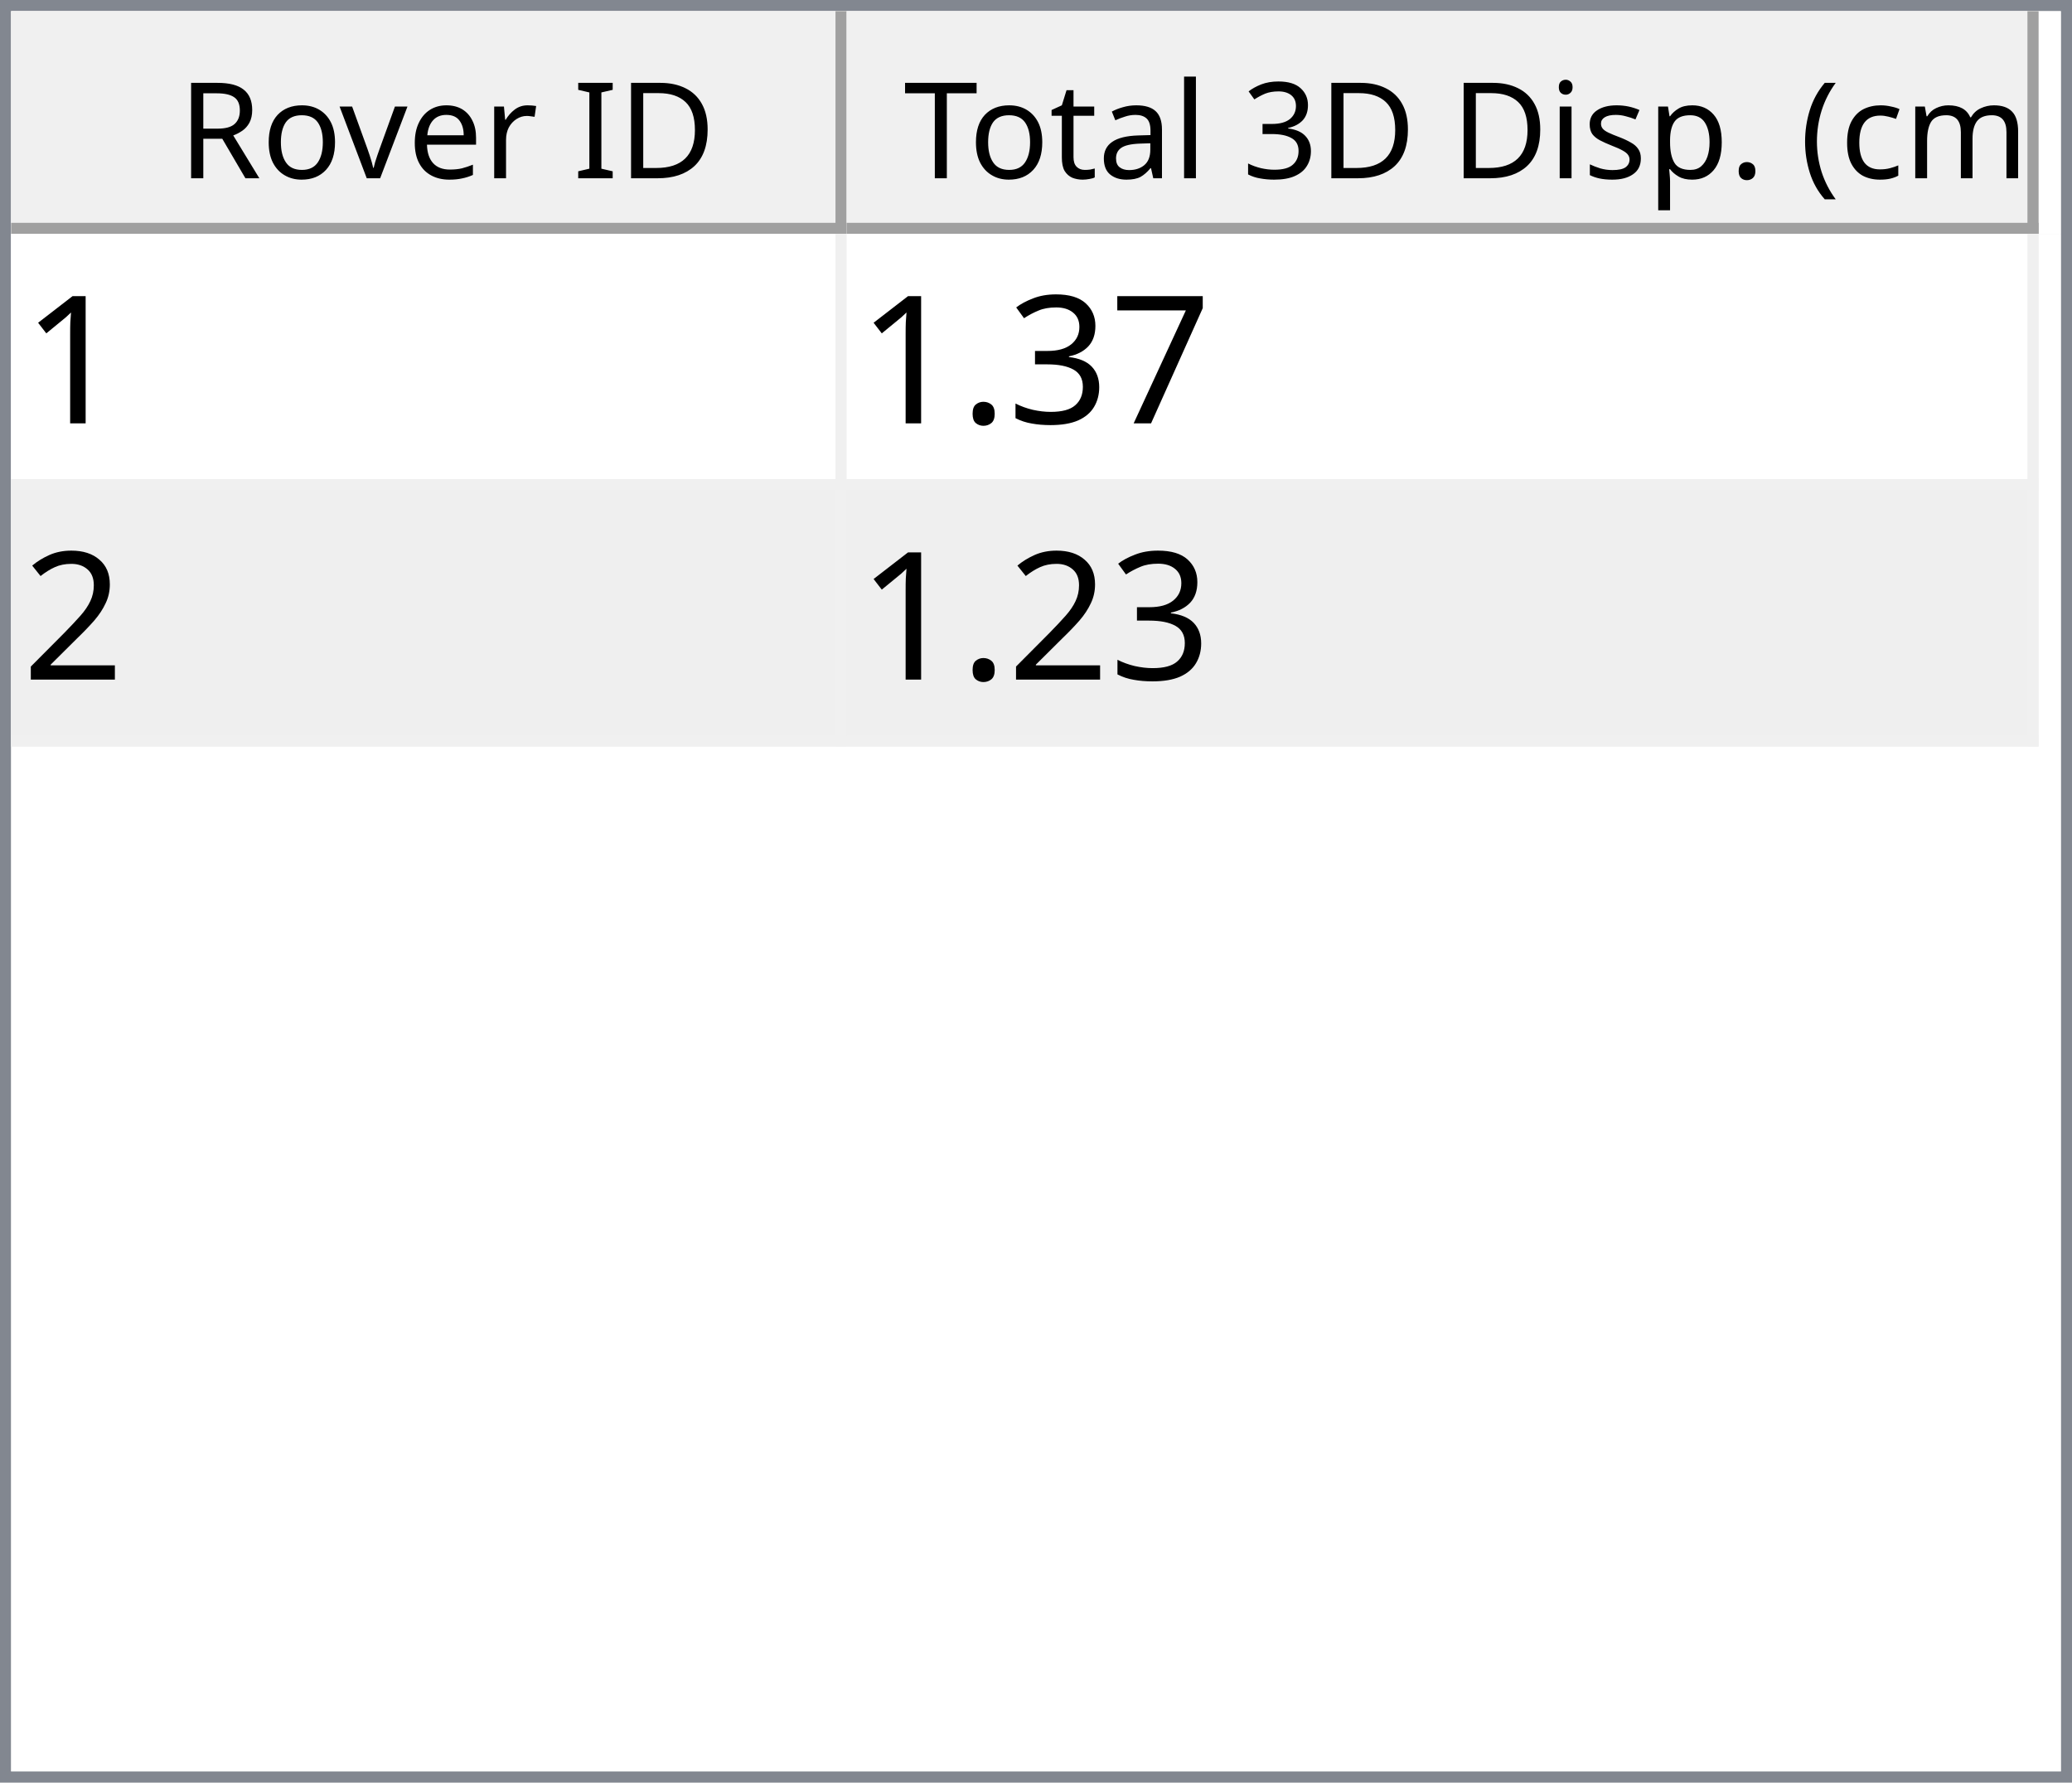
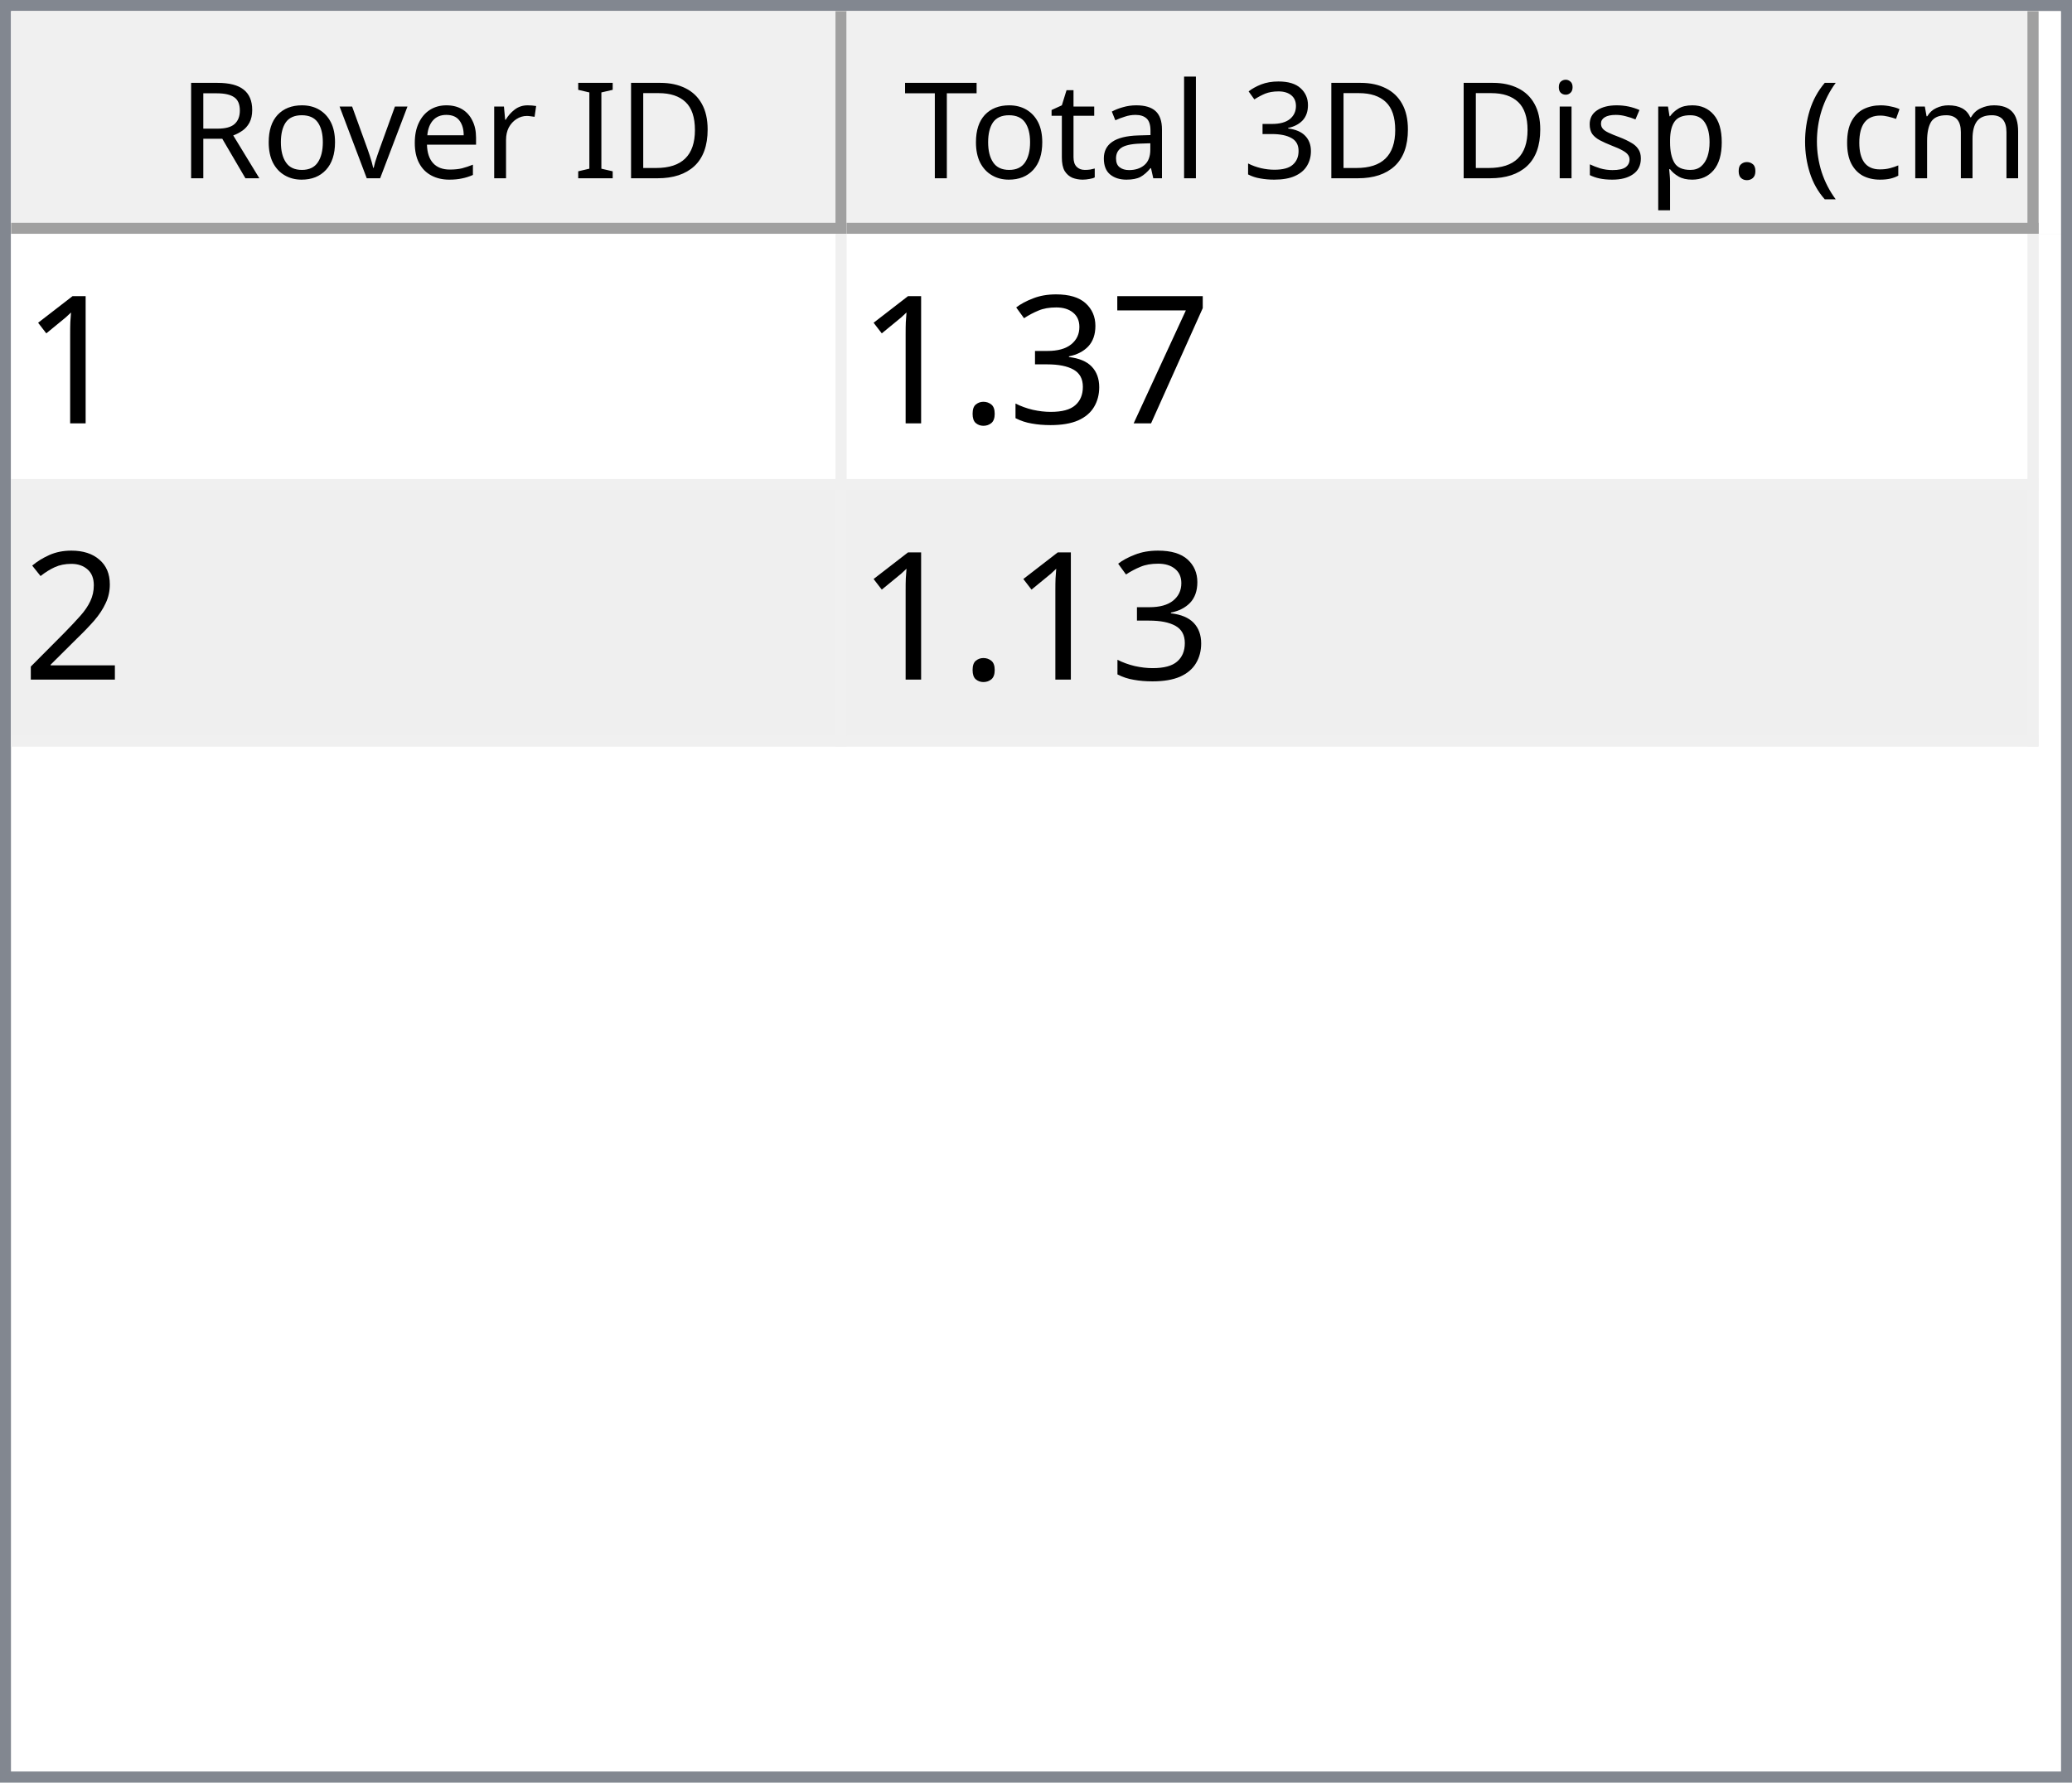
<svg xmlns="http://www.w3.org/2000/svg" style="fill-opacity:1; color-rendering:auto; color-interpolation:auto; text-rendering:auto; stroke:black; stroke-linecap:square; stroke-miterlimit:10; shape-rendering:auto; stroke-opacity:1; fill:black; stroke-dasharray:none; font-weight:normal; stroke-width:1; font-family:'Dialog'; font-style:normal; stroke-linejoin:miter; font-size:12px; stroke-dashoffset:0; image-rendering:auto;" width="186" height="160">
  <defs id="genericDefs" />
  <g>
    <defs id="defs1">
      <clipPath clipPathUnits="userSpaceOnUse" id="clipPath1">
        <path d="M0 0 L186 0 L186 160 L0 160 L0 0 Z" />
      </clipPath>
      <clipPath clipPathUnits="userSpaceOnUse" id="clipPath2">
        <path d="M0 0 L0 160 L186 160 L186 0 Z" />
      </clipPath>
      <clipPath clipPathUnits="userSpaceOnUse" id="clipPath3">
        <path d="M0 0 L0 20 L184 20 L184 0 Z" />
      </clipPath>
      <clipPath clipPathUnits="userSpaceOnUse" id="clipPath4">
        <path d="M0 0 L0 20 L75 20 L75 0 Z" />
      </clipPath>
      <clipPath clipPathUnits="userSpaceOnUse" id="clipPath5">
        <path d="M1 1 L1 19 L74 19 L74 1 Z" />
      </clipPath>
      <clipPath clipPathUnits="userSpaceOnUse" id="clipPath6">
        <path d="M0 0 L0 18 L73 18 L73 0 Z" />
      </clipPath>
      <clipPath clipPathUnits="userSpaceOnUse" id="clipPath7">
        <path d="M-0.5 -0.5 L-0.5 19.5 L74.5 19.5 L74.5 -0.5 Z" />
      </clipPath>
      <clipPath clipPathUnits="userSpaceOnUse" id="clipPath8">
        <path d="M0 0 L0 20 L107 20 L107 0 Z" />
      </clipPath>
      <clipPath clipPathUnits="userSpaceOnUse" id="clipPath9">
        <path d="M1 1 L1 19 L106 19 L106 1 Z" />
      </clipPath>
      <clipPath clipPathUnits="userSpaceOnUse" id="clipPath10">
        <path d="M0 0 L0 18 L105 18 L105 0 Z" />
      </clipPath>
      <clipPath clipPathUnits="userSpaceOnUse" id="clipPath11">
        <path d="M-0.5 -0.5 L-0.5 19.5 L106.5 19.5 L106.5 -0.5 Z" />
      </clipPath>
      <clipPath clipPathUnits="userSpaceOnUse" id="clipPath12">
        <path d="M0 0 L0 138 L184 138 L184 0 Z" />
      </clipPath>
      <clipPath clipPathUnits="userSpaceOnUse" id="clipPath13">
        <path d="M0 0 L0 46 L182 46 L182 0 Z" />
      </clipPath>
      <clipPath clipPathUnits="userSpaceOnUse" id="clipPath14">
        <path d="M-0.5 -0.5 L-0.5 45.5 L181.5 45.5 L181.5 -0.5 Z" />
      </clipPath>
      <clipPath clipPathUnits="userSpaceOnUse" id="clipPath15">
        <path d="M0 0 L0 22 L74 22 L74 0 Z" />
      </clipPath>
      <clipPath clipPathUnits="userSpaceOnUse" id="clipPath16">
        <path d="M0 0 L0 22 L106 22 L106 0 Z" />
      </clipPath>
      <font horiz-adv-x="64.551" id="font1">
        <font-face ascent="107.91" descent="25.098" units-per-em="100" style="font-style:normal; font-family:Segoe UI; font-weight:normal;" />
        <missing-glyph horiz-adv-x="64.551" d="M8.109 0 L8.109 68.266 L56.453 68.266 L56.453 0 L8.109 0 ZM15.328 7.234 L49.219 7.234 L49.219 61.031 L15.328 61.031 L15.328 7.234 Z" />
        <glyph unicode="D" horiz-adv-x="70.117" d="M9.188 0 L9.188 70.016 L28.516 70.016 Q65.531 70.016 65.531 35.891 Q65.531 19.672 55.25 9.836 Q44.969 0 27.734 0 L9.188 0 ZM17.391 62.594 L17.391 7.422 L27.828 7.422 Q41.609 7.422 49.273 14.797 Q56.938 22.172 56.938 35.688 Q56.938 62.594 28.328 62.594 L17.391 62.594 Z" />
        <glyph unicode="I" horiz-adv-x="26.611" d="M17.391 0 L9.188 0 L9.188 70.016 L17.391 70.016 L17.391 0 Z" />
        <glyph unicode=" " horiz-adv-x="27.393" d="" />
        <glyph unicode="r" horiz-adv-x="34.766" d="M34.188 41.891 Q32.078 43.5 28.125 43.5 Q23 43.5 19.555 38.672 Q16.109 33.844 16.109 25.484 L16.109 0 L8.109 0 L8.109 50 L16.109 50 L16.109 39.703 L16.312 39.703 Q18.016 44.969 21.531 47.922 Q25.047 50.875 29.391 50.875 Q32.516 50.875 34.188 50.203 L34.188 41.891 Z" />
        <glyph unicode="e" horiz-adv-x="52.295" d="M48.297 23 L12.984 23 Q13.188 14.656 17.484 10.109 Q21.781 5.562 29.297 5.562 Q37.75 5.562 44.828 11.141 L44.828 3.609 Q38.234 -1.172 27.391 -1.172 Q16.797 -1.172 10.742 5.641 Q4.688 12.453 4.688 24.812 Q4.688 36.469 11.305 43.82 Q17.922 51.172 27.734 51.172 Q37.547 51.172 42.922 44.828 Q48.297 38.484 48.297 27.203 L48.297 23 ZM40.094 29.781 Q40.047 36.719 36.75 40.578 Q33.453 44.438 27.594 44.438 Q21.922 44.438 17.969 40.383 Q14.016 36.328 13.094 29.781 L40.094 29.781 Z" />
        <glyph unicode="v" horiz-adv-x="47.9" d="M47.406 50 L27.484 0 L19.625 0 L0.688 50 L9.469 50 L22.172 13.672 Q23.578 9.672 23.922 6.688 L24.125 6.688 Q24.609 10.453 25.688 13.484 L38.969 50 L47.406 50 Z" />
        <glyph unicode="o" horiz-adv-x="58.594" d="M29 -1.172 Q17.922 -1.172 11.305 5.836 Q4.688 12.844 4.688 24.422 Q4.688 37.016 11.57 44.094 Q18.453 51.172 30.172 51.172 Q41.359 51.172 47.633 44.289 Q53.906 37.406 53.906 25.203 Q53.906 13.234 47.141 6.031 Q40.375 -1.172 29 -1.172 ZM29.594 44.438 Q21.875 44.438 17.383 39.188 Q12.891 33.938 12.891 24.703 Q12.891 15.828 17.43 10.695 Q21.969 5.562 29.594 5.562 Q37.359 5.562 41.531 10.594 Q45.703 15.625 45.703 24.906 Q45.703 34.281 41.531 39.359 Q37.359 44.438 29.594 44.438 Z" />
        <glyph unicode="R" horiz-adv-x="59.814" d="M59.375 0 L49.609 0 L37.891 19.625 Q36.281 22.359 34.766 24.289 Q33.25 26.219 31.664 27.438 Q30.078 28.656 28.25 29.219 Q26.422 29.781 24.125 29.781 L17.391 29.781 L17.391 0 L9.188 0 L9.188 70.016 L30.078 70.016 Q34.672 70.016 38.555 68.867 Q42.438 67.719 45.289 65.375 Q48.141 63.031 49.758 59.547 Q51.375 56.062 51.375 51.375 Q51.375 47.703 50.273 44.656 Q49.172 41.609 47.148 39.211 Q45.125 36.812 42.266 35.133 Q39.406 33.453 35.844 32.516 L35.844 32.328 Q37.594 31.547 38.891 30.547 Q40.188 29.547 41.359 28.18 Q42.531 26.812 43.68 25.078 Q44.828 23.344 46.234 21.047 L59.375 0 ZM17.391 62.594 L17.391 37.203 L28.516 37.203 Q31.594 37.203 34.203 38.133 Q36.812 39.062 38.719 40.797 Q40.625 42.531 41.703 45.047 Q42.781 47.562 42.781 50.688 Q42.781 56.297 39.141 59.445 Q35.5 62.594 28.609 62.594 L17.391 62.594 Z" />
        <glyph unicode=")" horiz-adv-x="30.176" d="M8.297 -15.922 L1.172 -15.922 Q16.406 2.344 16.406 26.812 Q16.406 51.469 1.078 70.016 L8.297 70.016 Q23.531 52.156 23.531 26.703 Q23.531 1.375 8.297 -15.922 Z" />
        <glyph unicode="m" horiz-adv-x="86.133" d="M79.109 0 L71.094 0 L71.094 28.719 Q71.094 37.016 68.531 40.727 Q65.969 44.438 59.906 44.438 Q54.781 44.438 51.195 39.75 Q47.609 35.062 47.609 28.516 L47.609 0 L39.594 0 L39.594 29.688 Q39.594 44.438 28.219 44.438 Q22.953 44.438 19.531 40.016 Q16.109 35.594 16.109 28.516 L16.109 0 L8.109 0 L8.109 50 L16.109 50 L16.109 42.094 L16.312 42.094 Q21.625 51.172 31.844 51.172 Q36.969 51.172 40.773 48.312 Q44.578 45.453 46 40.828 Q51.562 51.172 62.594 51.172 Q79.109 51.172 79.109 30.812 L79.109 0 Z" />
        <glyph unicode="c" horiz-adv-x="46.191" d="M42.188 2.297 Q36.422 -1.172 28.516 -1.172 Q17.828 -1.172 11.258 5.789 Q4.688 12.75 4.688 23.828 Q4.688 36.188 11.766 43.68 Q18.844 51.172 30.672 51.172 Q37.25 51.172 42.281 48.734 L42.281 40.531 Q36.719 44.438 30.375 44.438 Q22.703 44.438 17.797 38.945 Q12.891 33.453 12.891 24.516 Q12.891 15.719 17.508 10.641 Q22.125 5.562 29.891 5.562 Q36.422 5.562 42.188 9.906 L42.188 2.297 Z" />
        <glyph unicode="(" horiz-adv-x="30.176" d="M29.109 -15.922 L21.969 -15.922 Q6.844 1.375 6.844 26.703 Q6.844 52.156 21.969 70.016 L29.203 70.016 Q13.875 51.469 13.875 26.812 Q13.875 2.344 29.109 -15.922 Z" />
        <glyph unicode="." horiz-adv-x="21.68" d="M10.891 -1.078 Q8.641 -1.078 7.055 0.539 Q5.469 2.156 5.469 4.391 Q5.469 6.641 7.055 8.273 Q8.641 9.906 10.891 9.906 Q13.188 9.906 14.797 8.273 Q16.406 6.641 16.406 4.391 Q16.406 2.156 14.797 0.539 Q13.188 -1.078 10.891 -1.078 Z" />
        <glyph unicode="p" horiz-adv-x="58.789" d="M16.312 7.234 L16.109 7.234 L16.109 -23 L8.109 -23 L8.109 50 L16.109 50 L16.109 41.219 L16.312 41.219 Q22.219 51.172 33.594 51.172 Q43.266 51.172 48.688 44.461 Q54.109 37.75 54.109 26.469 Q54.109 13.922 48 6.375 Q41.891 -1.172 31.297 -1.172 Q21.578 -1.172 16.312 7.234 ZM16.109 27.391 L16.109 20.406 Q16.109 14.203 20.141 9.883 Q24.172 5.562 30.375 5.562 Q37.641 5.562 41.773 11.133 Q45.906 16.703 45.906 26.609 Q45.906 34.969 42.047 39.703 Q38.188 44.438 31.594 44.438 Q24.609 44.438 20.359 39.578 Q16.109 34.719 16.109 27.391 Z" />
        <glyph unicode="s" horiz-adv-x="42.432" d="M5.078 1.812 L5.078 10.406 Q11.625 5.562 19.484 5.562 Q30.031 5.562 30.031 12.594 Q30.031 14.594 29.125 15.992 Q28.219 17.391 26.68 18.461 Q25.141 19.531 23.07 20.383 Q21 21.234 18.609 22.172 Q15.281 23.484 12.766 24.828 Q10.25 26.172 8.57 27.859 Q6.891 29.547 6.031 31.695 Q5.172 33.844 5.172 36.719 Q5.172 40.234 6.789 42.945 Q8.406 45.656 11.086 47.484 Q13.766 49.312 17.211 50.242 Q20.656 51.172 24.312 51.172 Q30.812 51.172 35.938 48.922 L35.938 40.828 Q30.422 44.438 23.25 44.438 Q21 44.438 19.195 43.922 Q17.391 43.406 16.094 42.477 Q14.797 41.547 14.086 40.258 Q13.375 38.969 13.375 37.406 Q13.375 35.453 14.086 34.133 Q14.797 32.812 16.164 31.789 Q17.531 30.766 19.484 29.938 Q21.438 29.109 23.922 28.125 Q27.25 26.859 29.883 25.516 Q32.516 24.172 34.375 22.484 Q36.234 20.797 37.234 18.602 Q38.234 16.406 38.234 13.375 Q38.234 9.672 36.602 6.938 Q34.969 4.203 32.234 2.398 Q29.5 0.594 25.93 -0.289 Q22.359 -1.172 18.453 -1.172 Q10.75 -1.172 5.078 1.812 Z" />
        <glyph unicode="i" horiz-adv-x="24.219" d="M12.203 62.703 Q10.062 62.703 8.547 64.164 Q7.031 65.625 7.031 67.875 Q7.031 70.125 8.547 71.609 Q10.062 73.094 12.203 73.094 Q14.406 73.094 15.945 71.609 Q17.484 70.125 17.484 67.875 Q17.484 65.719 15.945 64.211 Q14.406 62.703 12.203 62.703 ZM16.109 0 L8.109 0 L8.109 50 L16.109 50 L16.109 0 Z" />
        <glyph unicode="3" horiz-adv-x="53.906" d="M46.531 19.828 Q46.531 15.094 44.75 11.211 Q42.969 7.328 39.719 4.57 Q36.469 1.812 31.93 0.297 Q27.391 -1.219 21.922 -1.219 Q11.922 -1.219 6 2.594 L6 11.188 Q13.094 5.609 22.219 5.609 Q25.875 5.609 28.828 6.539 Q31.781 7.469 33.906 9.227 Q36.031 10.984 37.18 13.477 Q38.328 15.969 38.328 19.094 Q38.328 32.812 18.797 32.812 L12.984 32.812 L12.984 39.594 L18.5 39.594 Q35.797 39.594 35.797 52.484 Q35.797 64.406 22.609 64.406 Q15.188 64.406 8.688 59.422 L8.688 67.188 Q15.375 71.188 24.609 71.188 Q29 71.188 32.57 69.969 Q36.141 68.75 38.68 66.555 Q41.219 64.359 42.609 61.281 Q44 58.203 44 54.5 Q44 40.672 30.031 36.719 L30.031 36.531 Q33.594 36.141 36.625 34.797 Q39.656 33.453 41.852 31.305 Q44.047 29.156 45.289 26.25 Q46.531 23.344 46.531 19.828 Z" />
        <glyph unicode="l" horiz-adv-x="24.219" d="M16.109 0 L8.109 0 L8.109 74.031 L16.109 74.031 L16.109 0 Z" />
        <glyph unicode="a" horiz-adv-x="50.879" d="M43.891 0 L35.891 0 L35.891 7.812 L35.688 7.812 Q30.469 -1.172 20.312 -1.172 Q12.844 -1.172 8.617 2.781 Q4.391 6.734 4.391 13.281 Q4.391 27.297 20.906 29.594 L35.891 31.688 Q35.891 44.438 25.594 44.438 Q16.547 44.438 9.281 38.281 L9.281 46.484 Q16.656 51.172 26.266 51.172 Q43.891 51.172 43.891 32.516 L43.891 0 ZM35.891 25.297 L23.828 23.641 Q18.266 22.859 15.43 20.875 Q12.594 18.891 12.594 13.875 Q12.594 10.203 15.211 7.883 Q17.828 5.562 22.172 5.562 Q28.125 5.562 32.008 9.742 Q35.891 13.922 35.891 20.312 L35.891 25.297 Z" />
        <glyph unicode="t" horiz-adv-x="33.887" d="M31.297 0.484 Q28.469 -1.078 23.828 -1.078 Q10.688 -1.078 10.688 13.578 L10.688 43.172 L2.094 43.172 L2.094 50 L10.688 50 L10.688 62.203 L18.703 64.797 L18.703 50 L31.297 50 L31.297 43.172 L18.703 43.172 L18.703 14.984 Q18.703 9.969 20.414 7.82 Q22.125 5.672 26.078 5.672 Q29.109 5.672 31.297 7.328 L31.297 0.484 Z" />
        <glyph unicode="T" horiz-adv-x="52.393" d="M50.594 62.594 L30.375 62.594 L30.375 0 L22.172 0 L22.172 62.594 L2 62.594 L2 70.016 L50.594 70.016 L50.594 62.594 Z" />
      </font>
      <font horiz-adv-x="75.0" id="font2">
        <font-face ascent="100.537" descent="21.973" units-per-em="100" style="font-style:normal; font-family:sans-serif; font-weight:normal;" />
        <missing-glyph horiz-adv-x="75.0" d="M12.5 0 L12.5 62.5 L62.5 62.5 L62.5 0 L12.5 0 ZM14.062 1.562 L60.938 1.562 L60.938 60.938 L14.062 60.938 L14.062 1.562 Z" />
        <glyph unicode="1" horiz-adv-x="55.615" d="M37.25 0 L28.469 0 L28.469 56 Q25.297 52.984 20.141 49.953 Q14.984 46.922 10.891 45.406 L10.891 53.906 Q18.266 57.375 23.781 62.305 Q29.297 67.234 31.594 71.875 L37.25 71.875 L37.25 0 Z" />
        <glyph unicode="7" horiz-adv-x="55.615" d="M4.734 62.203 L4.734 70.656 L51.078 70.656 L51.078 63.812 Q44.234 56.547 37.523 44.484 Q30.812 32.422 27.156 19.672 Q24.516 10.688 23.781 0 L14.75 0 Q14.891 8.453 18.062 20.414 Q21.234 32.375 27.172 43.484 Q33.109 54.594 39.797 62.203 L4.734 62.203 Z" />
        <glyph unicode="3" horiz-adv-x="55.615" d="M4.203 18.891 L12.984 20.062 Q14.5 12.594 18.141 9.297 Q21.781 6 27 6 Q33.203 6 37.477 10.297 Q41.75 14.594 41.75 20.953 Q41.75 27 37.797 30.93 Q33.844 34.859 27.734 34.859 Q25.25 34.859 21.531 33.891 L22.516 41.609 Q23.391 41.5 23.922 41.5 Q29.547 41.5 34.039 44.43 Q38.531 47.359 38.531 53.469 Q38.531 58.297 35.258 61.477 Q31.984 64.656 26.812 64.656 Q21.688 64.656 18.266 61.43 Q14.844 58.203 13.875 51.766 L5.078 53.328 Q6.688 62.156 12.398 67.016 Q18.109 71.875 26.609 71.875 Q32.469 71.875 37.398 69.359 Q42.328 66.844 44.945 62.5 Q47.562 58.156 47.562 53.266 Q47.562 48.641 45.07 44.828 Q42.578 41.016 37.703 38.766 Q44.047 37.312 47.562 32.695 Q51.078 28.078 51.078 21.141 Q51.078 11.766 44.242 5.25 Q37.406 -1.266 26.953 -1.266 Q17.531 -1.266 11.305 4.352 Q5.078 9.969 4.203 18.891 Z" />
        <glyph unicode="." horiz-adv-x="27.783" d="M9.078 0 L9.078 10.016 L19.094 10.016 L19.094 0 L9.078 0 Z" />
        <glyph unicode="2" horiz-adv-x="55.615" d="M50.344 8.453 L50.344 0 L3.031 0 Q2.938 3.172 4.047 6.109 Q5.859 10.938 9.836 15.625 Q13.812 20.312 21.344 26.469 Q33.016 36.031 37.117 41.625 Q41.219 47.219 41.219 52.203 Q41.219 57.422 37.477 61.008 Q33.734 64.594 27.734 64.594 Q21.391 64.594 17.578 60.789 Q13.766 56.984 13.719 50.25 L4.688 51.172 Q5.609 61.281 11.664 66.578 Q17.719 71.875 27.938 71.875 Q38.234 71.875 44.242 66.164 Q50.25 60.453 50.25 52 Q50.25 47.703 48.492 43.555 Q46.734 39.406 42.656 34.812 Q38.578 30.219 29.109 22.219 Q21.188 15.578 18.945 13.211 Q16.703 10.844 15.234 8.453 L50.344 8.453 Z" />
      </font>
    </defs>
    <g style="fill:white; stroke:white;">
      <rect x="0" y="0" width="186" style="clip-path:url(#clipPath1); stroke:none;" height="160" />
    </g>
    <g style="fill:white; text-rendering:optimizeSpeed; color-rendering:optimizeSpeed; image-rendering:optimizeSpeed; shape-rendering:crispEdges; stroke:white; color-interpolation:sRGB;">
      <rect x="0" width="186" height="160" y="0" style="stroke:none;" />
      <path style="stroke:none;" d="M0 160 L186 160 L186 0 L0 0 Z" />
    </g>
    <g style="fill:rgb(240,240,240); font-family:'Segoe UI'; stroke:rgb(240,240,240);">
      <rect x="0" y="0" width="186" style="clip-path:url(#clipPath2); stroke:none;" height="160" />
    </g>
    <g style="fill:rgb(130,135,144); font-family:'Segoe UI'; stroke:rgb(130,135,144);">
      <path d="M0 0 L186 0 L186 160 L0 160 L0 0 ZM1 1 L185 1 L185 159 L1 159 L1 1 Z" style="fill-rule:evenodd; clip-path:url(#clipPath2); stroke:none;" />
    </g>
    <g style="fill:white; font-family:'Segoe UI'; stroke:white;" transform="translate(1,1)">
      <rect x="0" y="0" width="184" style="clip-path:url(#clipPath3); stroke:none;" height="20" />
    </g>
    <g style="fill:rgb(240,240,240); font-family:'Segoe UI'; stroke:rgb(240,240,240);" transform="translate(1,1)">
      <rect x="0" y="0" width="75" style="clip-path:url(#clipPath4); stroke:none;" height="20" />
    </g>
    <g style="font-family:'Segoe UI';" transform="translate(2,2)">
      <text x="14" xml:space="preserve" y="14" style="clip-path:url(#clipPath6); stroke:none;">Rover ID</text>
    </g>
    <g style="fill:rgb(160,160,160); font-family:'Segoe UI'; stroke:rgb(160,160,160); stroke-linejoin:bevel;" transform="translate(1.5,1.5)">
      <line x1="74" x2="74" y1="0" style="fill:none; clip-path:url(#clipPath7);" y2="19" />
    </g>
    <g style="fill:rgb(160,160,160); font-family:'Segoe UI'; stroke:rgb(160,160,160); stroke-linejoin:bevel;" transform="matrix(1,0,0,1,1,1) translate(0.5,0.5)">
      <line x1="0" x2="74" y1="19" style="fill:none; clip-path:url(#clipPath7);" y2="19" />
    </g>
    <g style="fill:rgb(240,240,240); font-family:'Segoe UI'; stroke:rgb(240,240,240);" transform="translate(76,1)">
      <rect x="0" y="0" width="107" style="clip-path:url(#clipPath8); stroke:none;" height="20" />
    </g>
    <g style="font-family:'Segoe UI';" transform="translate(77,2)">
      <text x="1" xml:space="preserve" y="14" style="clip-path:url(#clipPath10); stroke:none;"> Total 3D Disp. (cm)</text>
    </g>
    <g style="fill:rgb(160,160,160); font-family:'Segoe UI'; stroke:rgb(160,160,160); stroke-linejoin:bevel;" transform="translate(76.5,1.5)">
      <line x1="106" x2="106" y1="0" style="fill:none; clip-path:url(#clipPath11);" y2="19" />
    </g>
    <g style="fill:rgb(160,160,160); font-family:'Segoe UI'; stroke:rgb(160,160,160); stroke-linejoin:bevel;" transform="matrix(1,0,0,1,76,1) translate(0.5,0.5)">
      <line x1="0" x2="106" y1="19" style="fill:none; clip-path:url(#clipPath11);" y2="19" />
    </g>
    <g style="fill:white; font-family:'Segoe UI'; stroke:white;" transform="translate(1,21)">
      <rect x="0" y="0" width="184" style="clip-path:url(#clipPath12); stroke:none;" height="138" />
    </g>
    <g style="fill:rgb(240,240,240); font-size:16px; font-family:sans-serif; stroke:rgb(240,240,240);" transform="translate(1,21)">
      <rect x="0" y="0" width="182" style="clip-path:url(#clipPath13); stroke:none;" height="46" />
      <line transform="translate(0.5,0.5)" x1="0" x2="181" y1="22" style="clip-path:url(#clipPath14); fill:none; stroke-linejoin:bevel;" y2="22" />
    </g>
    <g transform="matrix(1,0,0,1,1,21) translate(0.5,0.5)" style="fill:rgb(240,240,240); font-size:16px; font-family:sans-serif; stroke:rgb(240,240,240); stroke-linejoin:bevel;">
      <line x1="0" x2="181" y1="45" style="fill:none; clip-path:url(#clipPath14);" y2="45" />
    </g>
    <g transform="matrix(1,0,0,1,1,21) translate(0.5,0.5)" style="fill:rgb(240,240,240); font-size:16px; font-family:sans-serif; stroke:rgb(240,240,240); stroke-linejoin:bevel;">
      <line x1="74" x2="74" y1="0" style="fill:none; clip-path:url(#clipPath14);" y2="45" />
    </g>
    <g transform="matrix(1,0,0,1,1,21) translate(0.5,0.5)" style="fill:rgb(240,240,240); font-size:16px; font-family:sans-serif; stroke:rgb(240,240,240); stroke-linejoin:bevel;">
      <line x1="181" x2="181" y1="0" style="fill:none; clip-path:url(#clipPath14);" y2="45" />
    </g>
    <g style="fill:white; font-size:16px; font-family:sans-serif; stroke:white;" transform="matrix(1,0,0,1,1,21)">
      <rect x="0" y="0" width="74" style="clip-path:url(#clipPath15); stroke:none;" height="22" />
      <text x="1" y="17" style="fill:black; clip-path:url(#clipPath15); stroke:none;" xml:space="preserve">1</text>
    </g>
    <g style="fill:white; font-size:16px; font-family:sans-serif; stroke:white;" transform="matrix(1,0,0,1,1,21) translate(75,0)">
      <rect x="0" y="0" width="106" style="clip-path:url(#clipPath16); stroke:none;" height="22" />
      <text x="1" y="17" style="fill:black; clip-path:url(#clipPath16); stroke:none;" xml:space="preserve">1.37</text>
    </g>
    <g style="fill:rgb(239,239,239); font-size:16px; font-family:sans-serif; stroke:rgb(239,239,239);" transform="matrix(1,0,0,1,1,21) translate(0,23)">
      <rect x="0" y="0" width="74" style="clip-path:url(#clipPath15); stroke:none;" height="22" />
      <text x="1" y="17" style="fill:black; clip-path:url(#clipPath15); stroke:none;" xml:space="preserve">2</text>
    </g>
    <g style="fill:rgb(239,239,239); font-size:16px; font-family:sans-serif; stroke:rgb(239,239,239);" transform="matrix(1,0,0,1,1,21) translate(75,23)">
      <rect x="0" y="0" width="106" style="clip-path:url(#clipPath16); stroke:none;" height="22" />
-       <text x="1" y="17" style="fill:black; clip-path:url(#clipPath16); stroke:none;" xml:space="preserve">1.23</text>
+       <text x="1" y="17" style="fill:black; clip-path:url(#clipPath16); stroke:none;" xml:space="preserve">1.13</text>
    </g>
  </g>
</svg>
